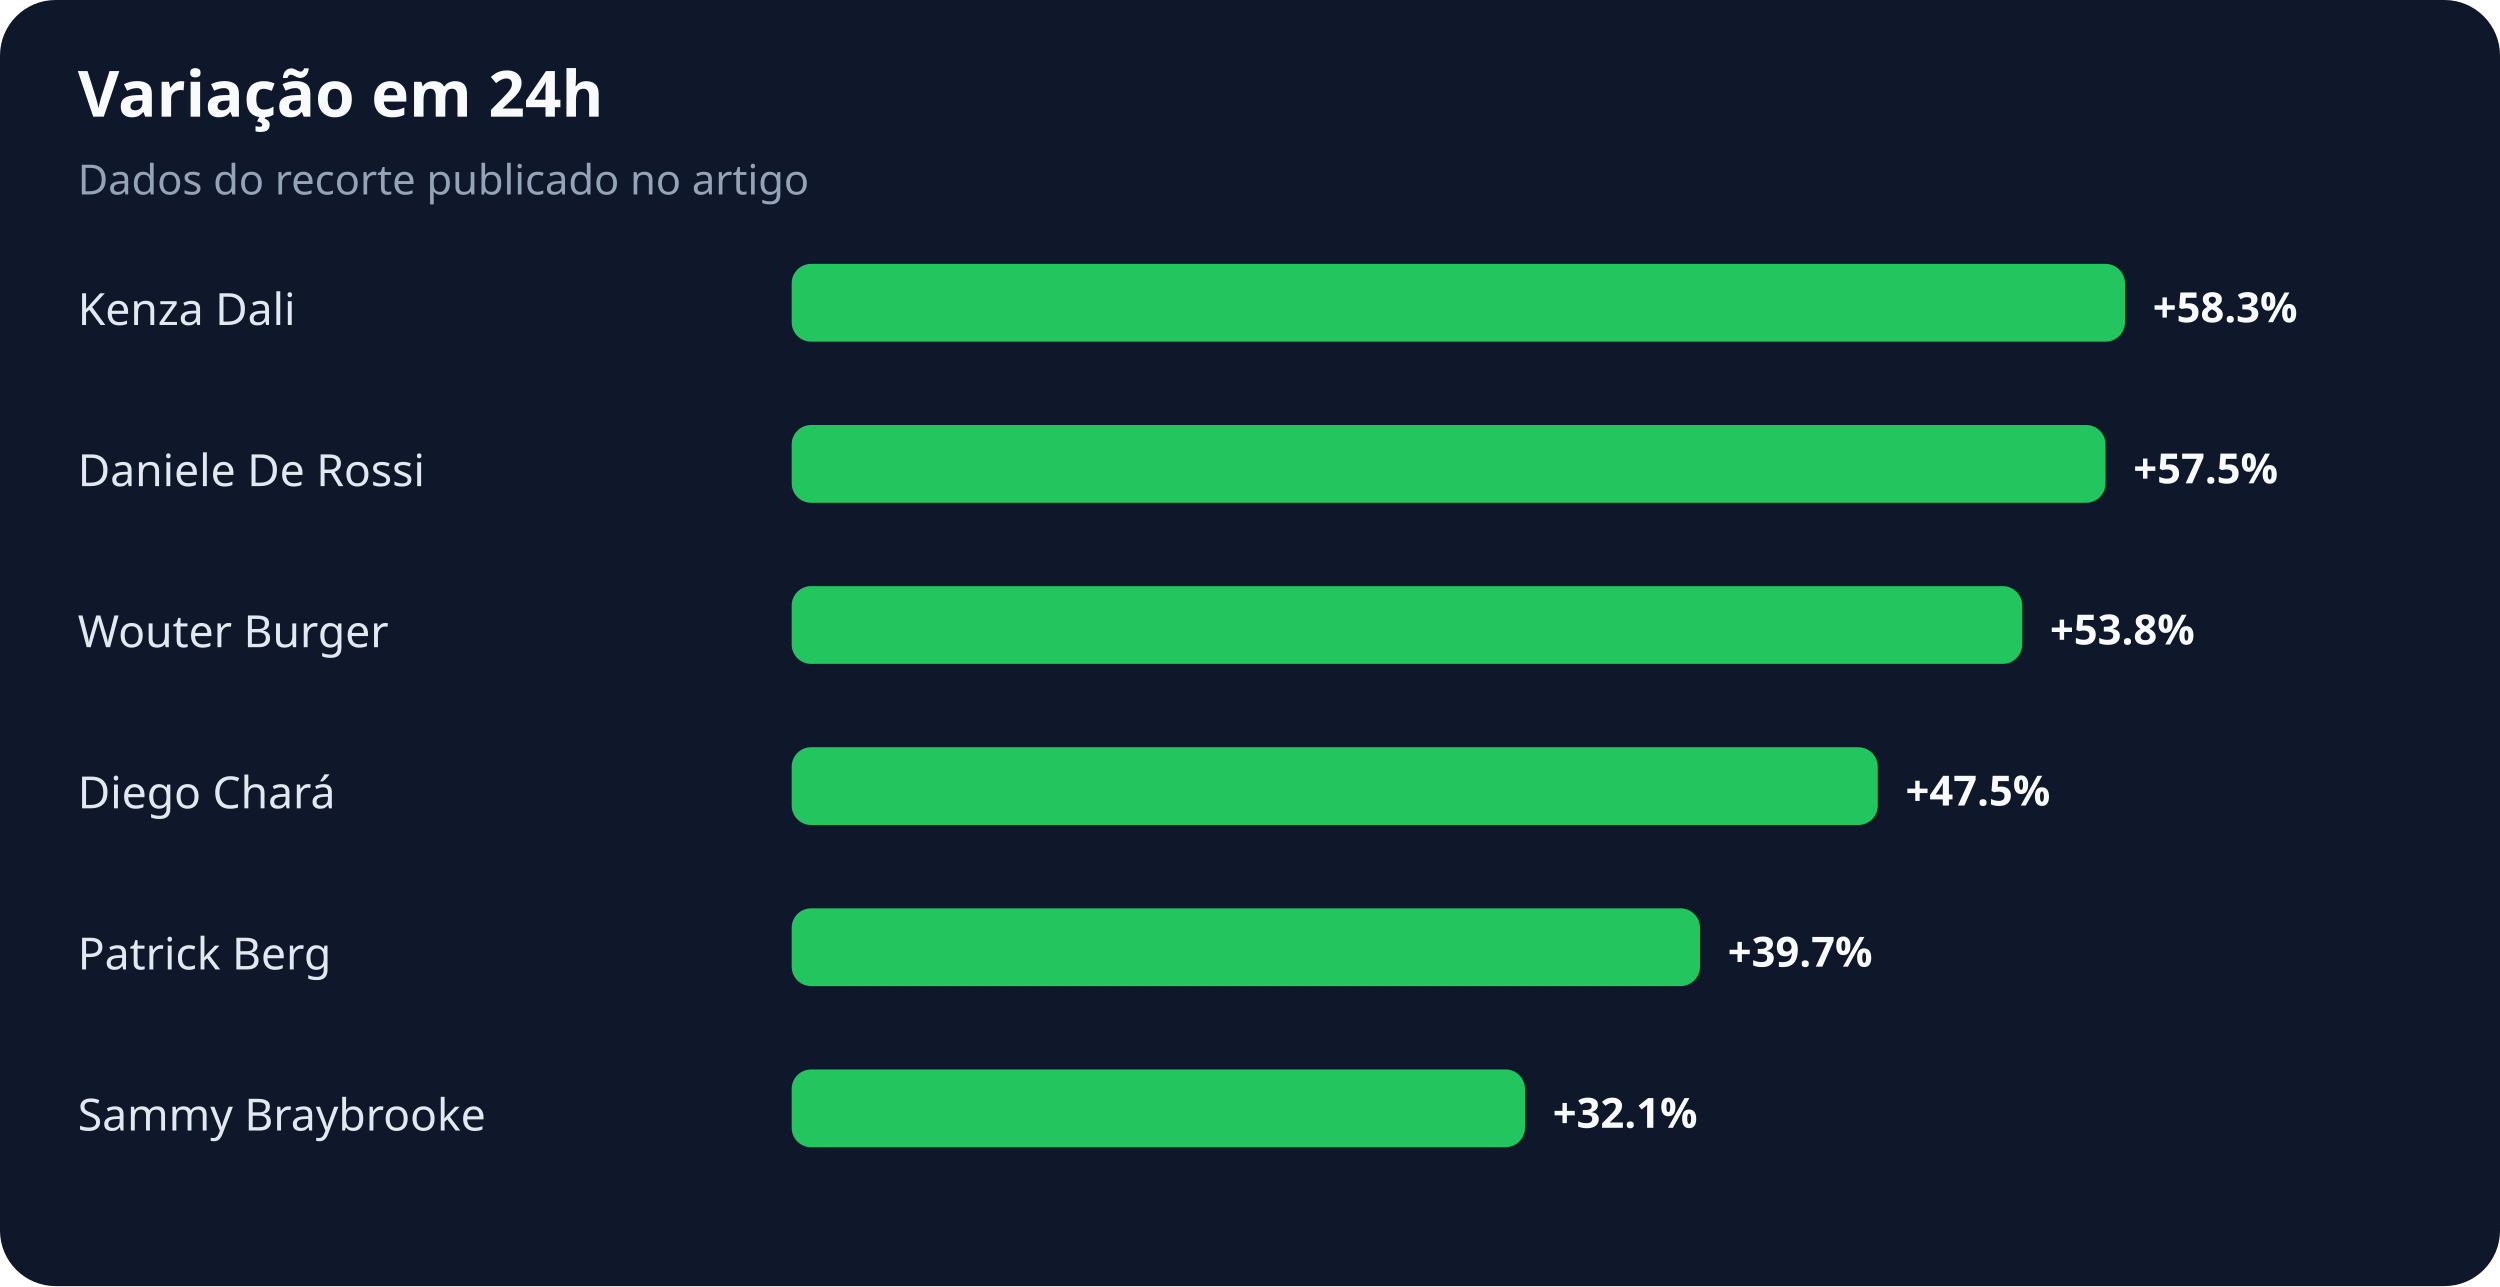
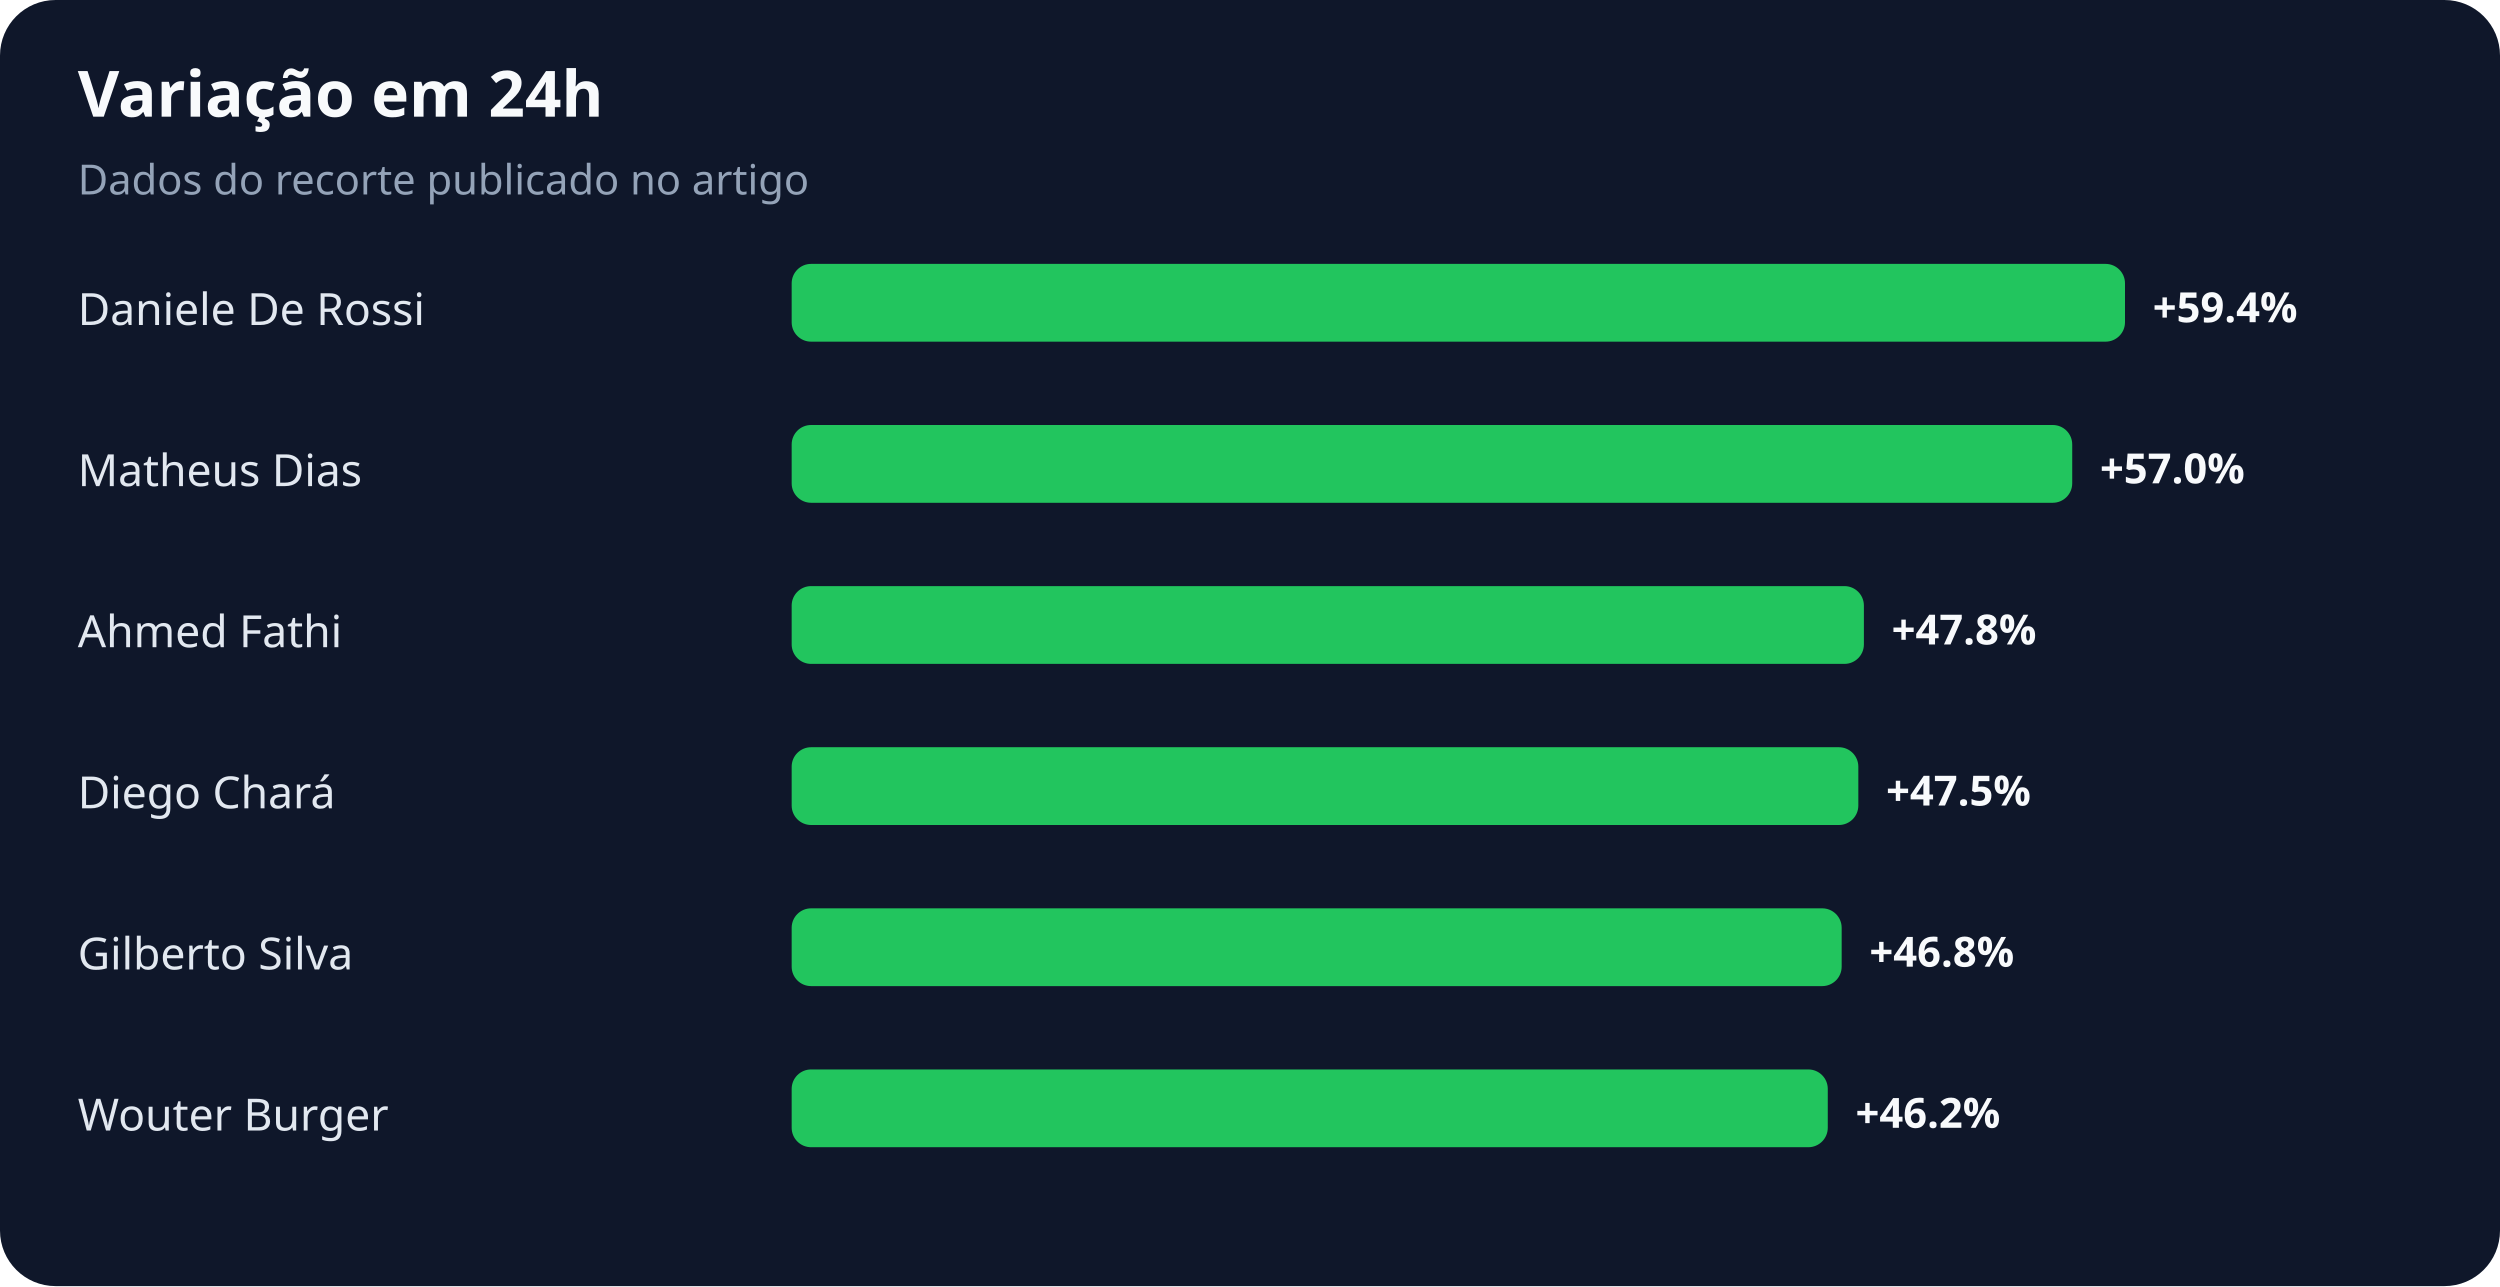
<svg xmlns="http://www.w3.org/2000/svg" width="900" height="463" viewBox="0 0 900 463" role="img" aria-labelledby="title desc">
  <rect width="100%" height="100%" rx="20" fill="#0f172a" />
  <text x="28" y="42" fill="#f8fafc" font-family="system-ui,sans-serif" font-size="23" font-weight="700">Variação em 24h</text>
  <text x="28" y="70" fill="#94a3b8" font-family="system-ui,sans-serif" font-size="15">Dados do recorte publicado no artigo</text>
-   <text x="28" y="117" fill="#e2e8f0" font-family="system-ui,sans-serif" font-size="16">Kenza Dali</text>
+   <text x="28" y="117" fill="#e2e8f0" font-family="system-ui,sans-serif" font-size="16">Daniele De Rossi</text>
  <rect x="285" y="95" width="480" height="28" rx="7" fill="#22c55e" />
-   <text x="775" y="116" fill="#f8fafc" font-family="system-ui,sans-serif" font-size="15" font-weight="700">+58.3%</text>
-   <text x="28" y="175" fill="#e2e8f0" font-family="system-ui,sans-serif" font-size="16">Daniele De Rossi</text>
-   <rect x="285" y="153" width="473" height="28" rx="7" fill="#22c55e" />
-   <text x="768" y="174" fill="#f8fafc" font-family="system-ui,sans-serif" font-size="15" font-weight="700">+57.5%</text>
-   <text x="28" y="233" fill="#e2e8f0" font-family="system-ui,sans-serif" font-size="16">Wouter Burger</text>
-   <rect x="285" y="211" width="443" height="28" rx="7" fill="#22c55e" />
-   <text x="738" y="232" fill="#f8fafc" font-family="system-ui,sans-serif" font-size="15" font-weight="700">+53.8%</text>
+   <text x="775" y="116" fill="#f8fafc" font-family="system-ui,sans-serif" font-size="15" font-weight="700">+59.4%</text>
+   <text x="28" y="175" fill="#e2e8f0" font-family="system-ui,sans-serif" font-size="16">Matheus Dias</text>
+   <rect x="285" y="153" width="461" height="28" rx="7" fill="#22c55e" />
+   <text x="756" y="174" fill="#f8fafc" font-family="system-ui,sans-serif" font-size="15" font-weight="700">+57.0%</text>
+   <text x="28" y="233" fill="#e2e8f0" font-family="system-ui,sans-serif" font-size="16">Ahmed Fathi</text>
+   <rect x="285" y="211" width="386" height="28" rx="7" fill="#22c55e" />
+   <text x="681" y="232" fill="#f8fafc" font-family="system-ui,sans-serif" font-size="15" font-weight="700">+47.8%</text>
  <text x="28" y="291" fill="#e2e8f0" font-family="system-ui,sans-serif" font-size="16">Diego Chará</text>
-   <rect x="285" y="269" width="391" height="28" rx="7" fill="#22c55e" />
-   <text x="686" y="290" fill="#f8fafc" font-family="system-ui,sans-serif" font-size="15" font-weight="700">+47.5%</text>
-   <text x="28" y="349" fill="#e2e8f0" font-family="system-ui,sans-serif" font-size="16">Patrick Berg</text>
-   <rect x="285" y="327" width="327" height="28" rx="7" fill="#22c55e" />
-   <text x="622" y="348" fill="#f8fafc" font-family="system-ui,sans-serif" font-size="15" font-weight="700">+39.7%</text>
-   <text x="28" y="407" fill="#e2e8f0" font-family="system-ui,sans-serif" font-size="16">Sammy Braybrooke</text>
-   <rect x="285" y="385" width="264" height="28" rx="7" fill="#22c55e" />
-   <text x="559" y="406" fill="#f8fafc" font-family="system-ui,sans-serif" font-size="15" font-weight="700">+32.1%</text>
+   <rect x="285" y="269" width="384" height="28" rx="7" fill="#22c55e" />
+   <text x="679" y="290" fill="#f8fafc" font-family="system-ui,sans-serif" font-size="15" font-weight="700">+47.5%</text>
+   <text x="28" y="349" fill="#e2e8f0" font-family="system-ui,sans-serif" font-size="16">Gilberto Silva</text>
+   <rect x="285" y="327" width="378" height="28" rx="7" fill="#22c55e" />
+   <text x="673" y="348" fill="#f8fafc" font-family="system-ui,sans-serif" font-size="15" font-weight="700">+46.8%</text>
+   <text x="28" y="407" fill="#e2e8f0" font-family="system-ui,sans-serif" font-size="16">Wouter Burger</text>
+   <rect x="285" y="385" width="373" height="28" rx="7" fill="#22c55e" />
+   <text x="668" y="406" fill="#f8fafc" font-family="system-ui,sans-serif" font-size="15" font-weight="700">+46.2%</text>
</svg>
